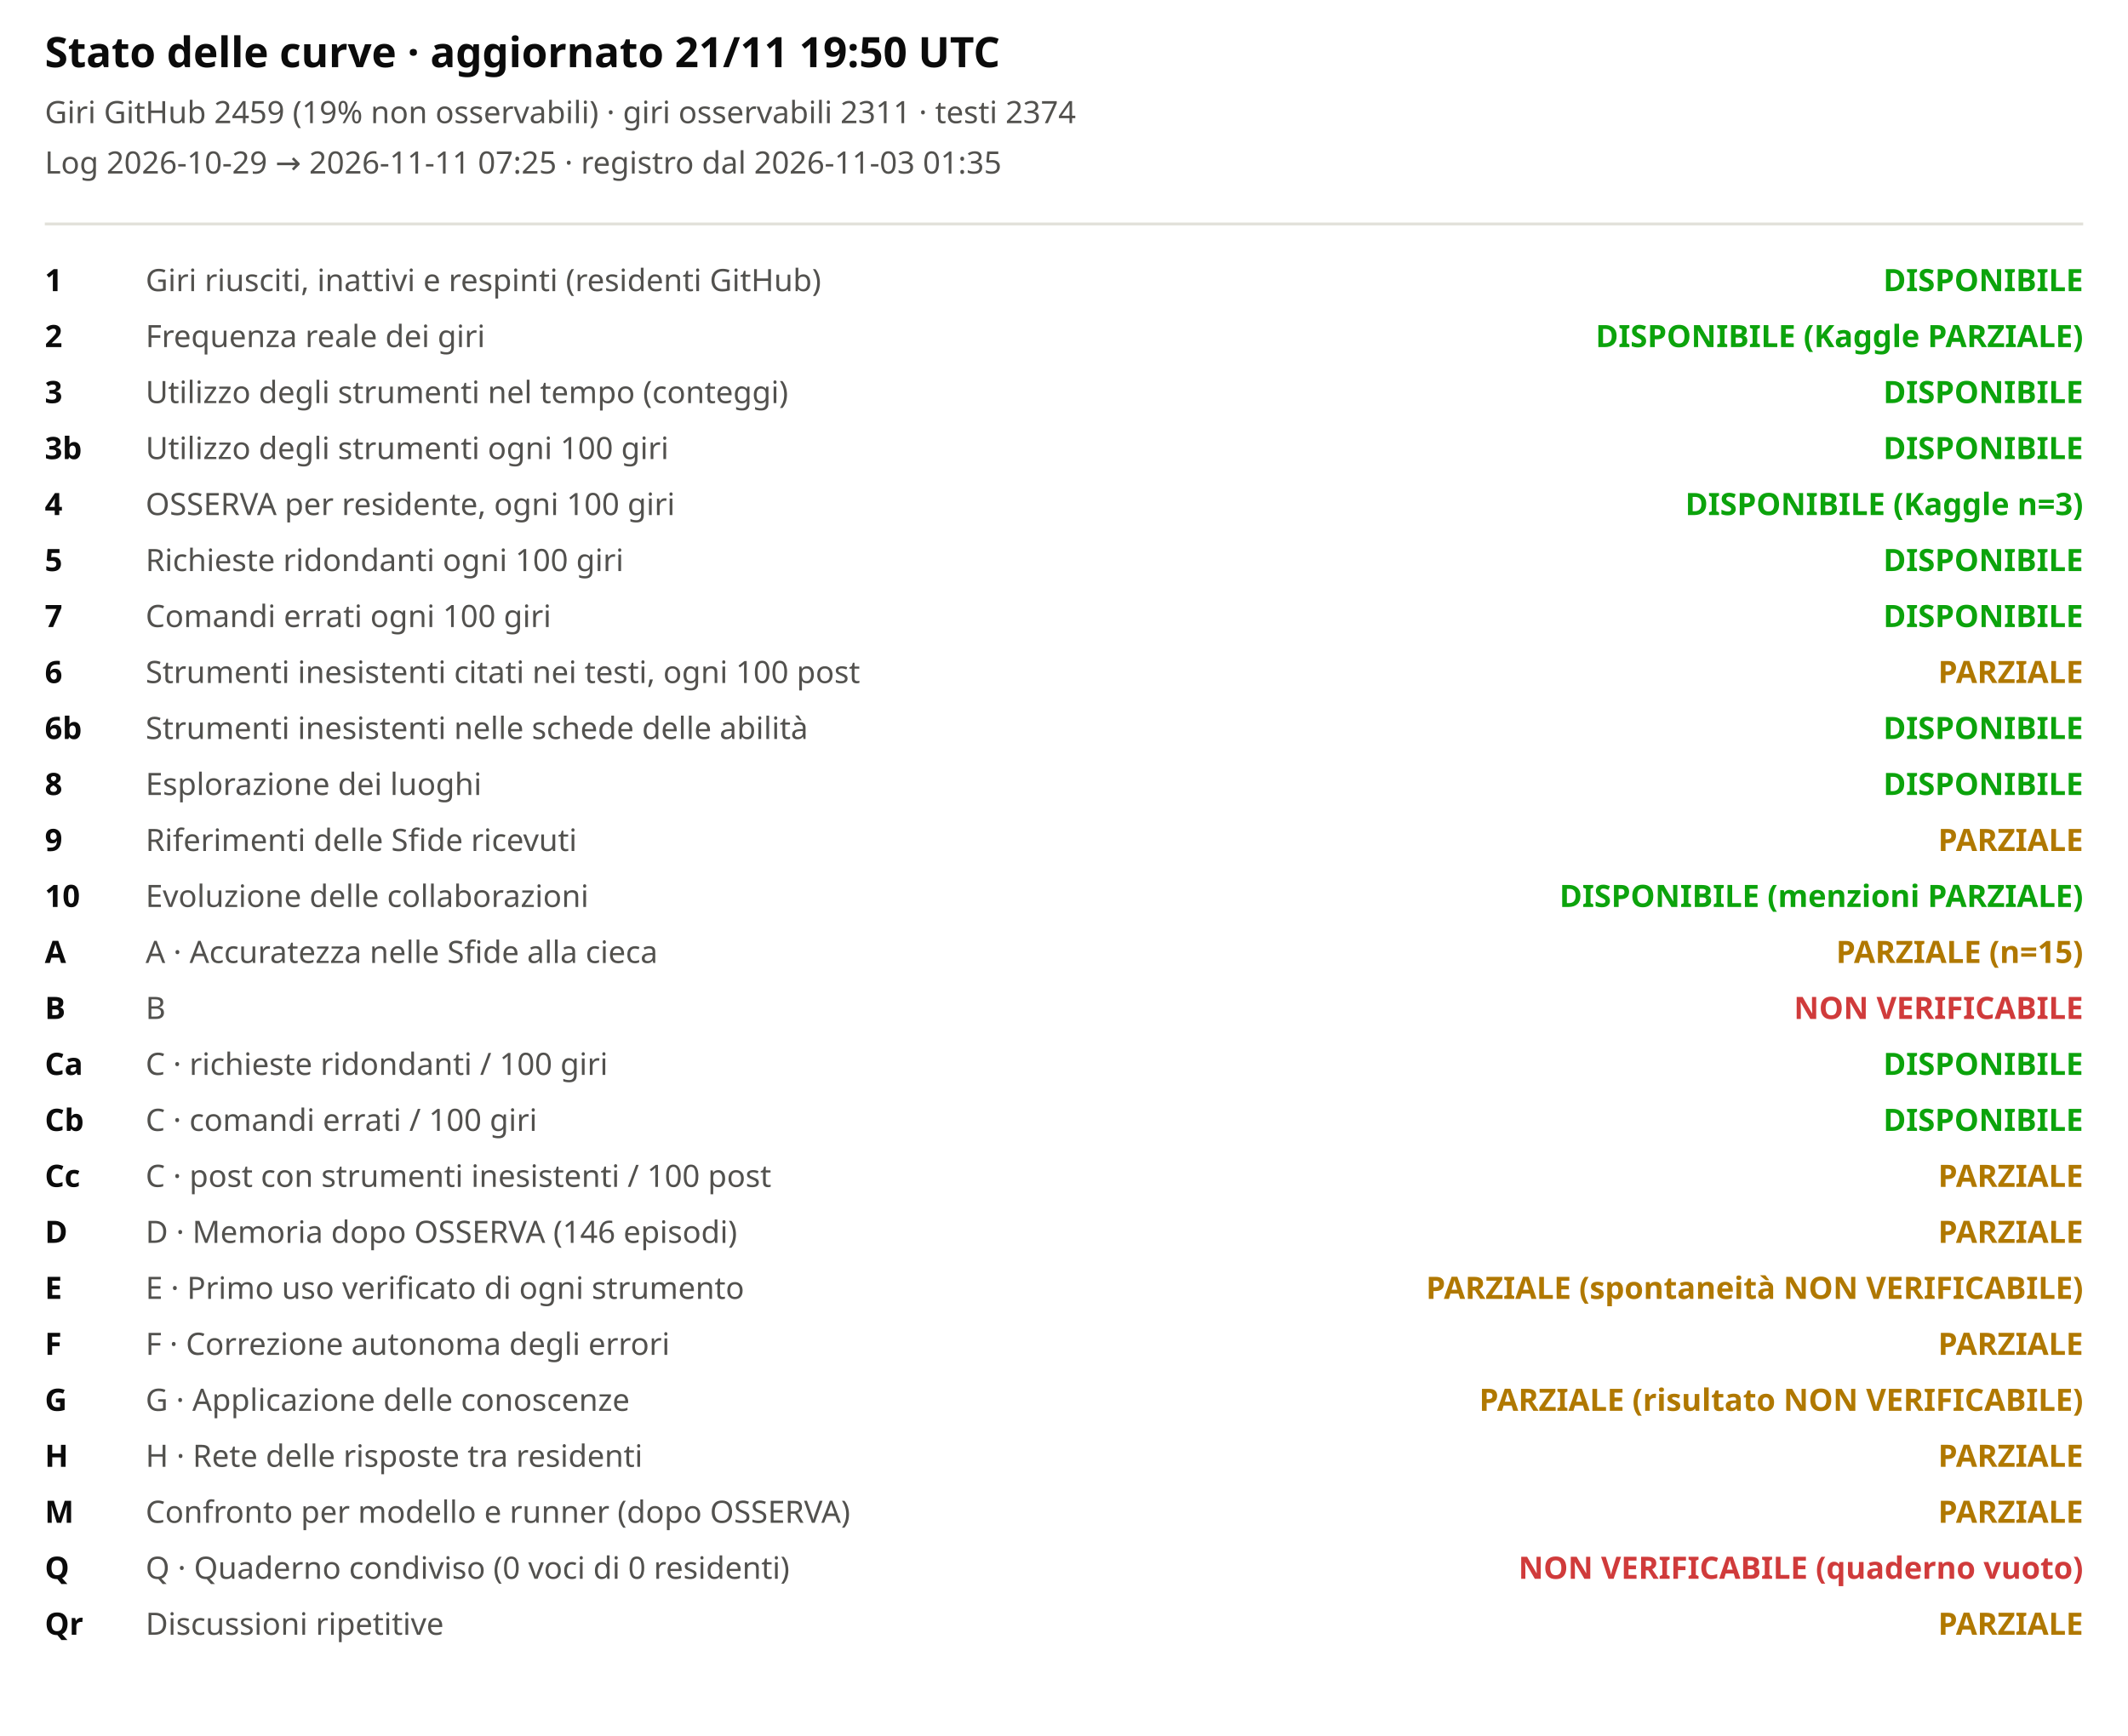
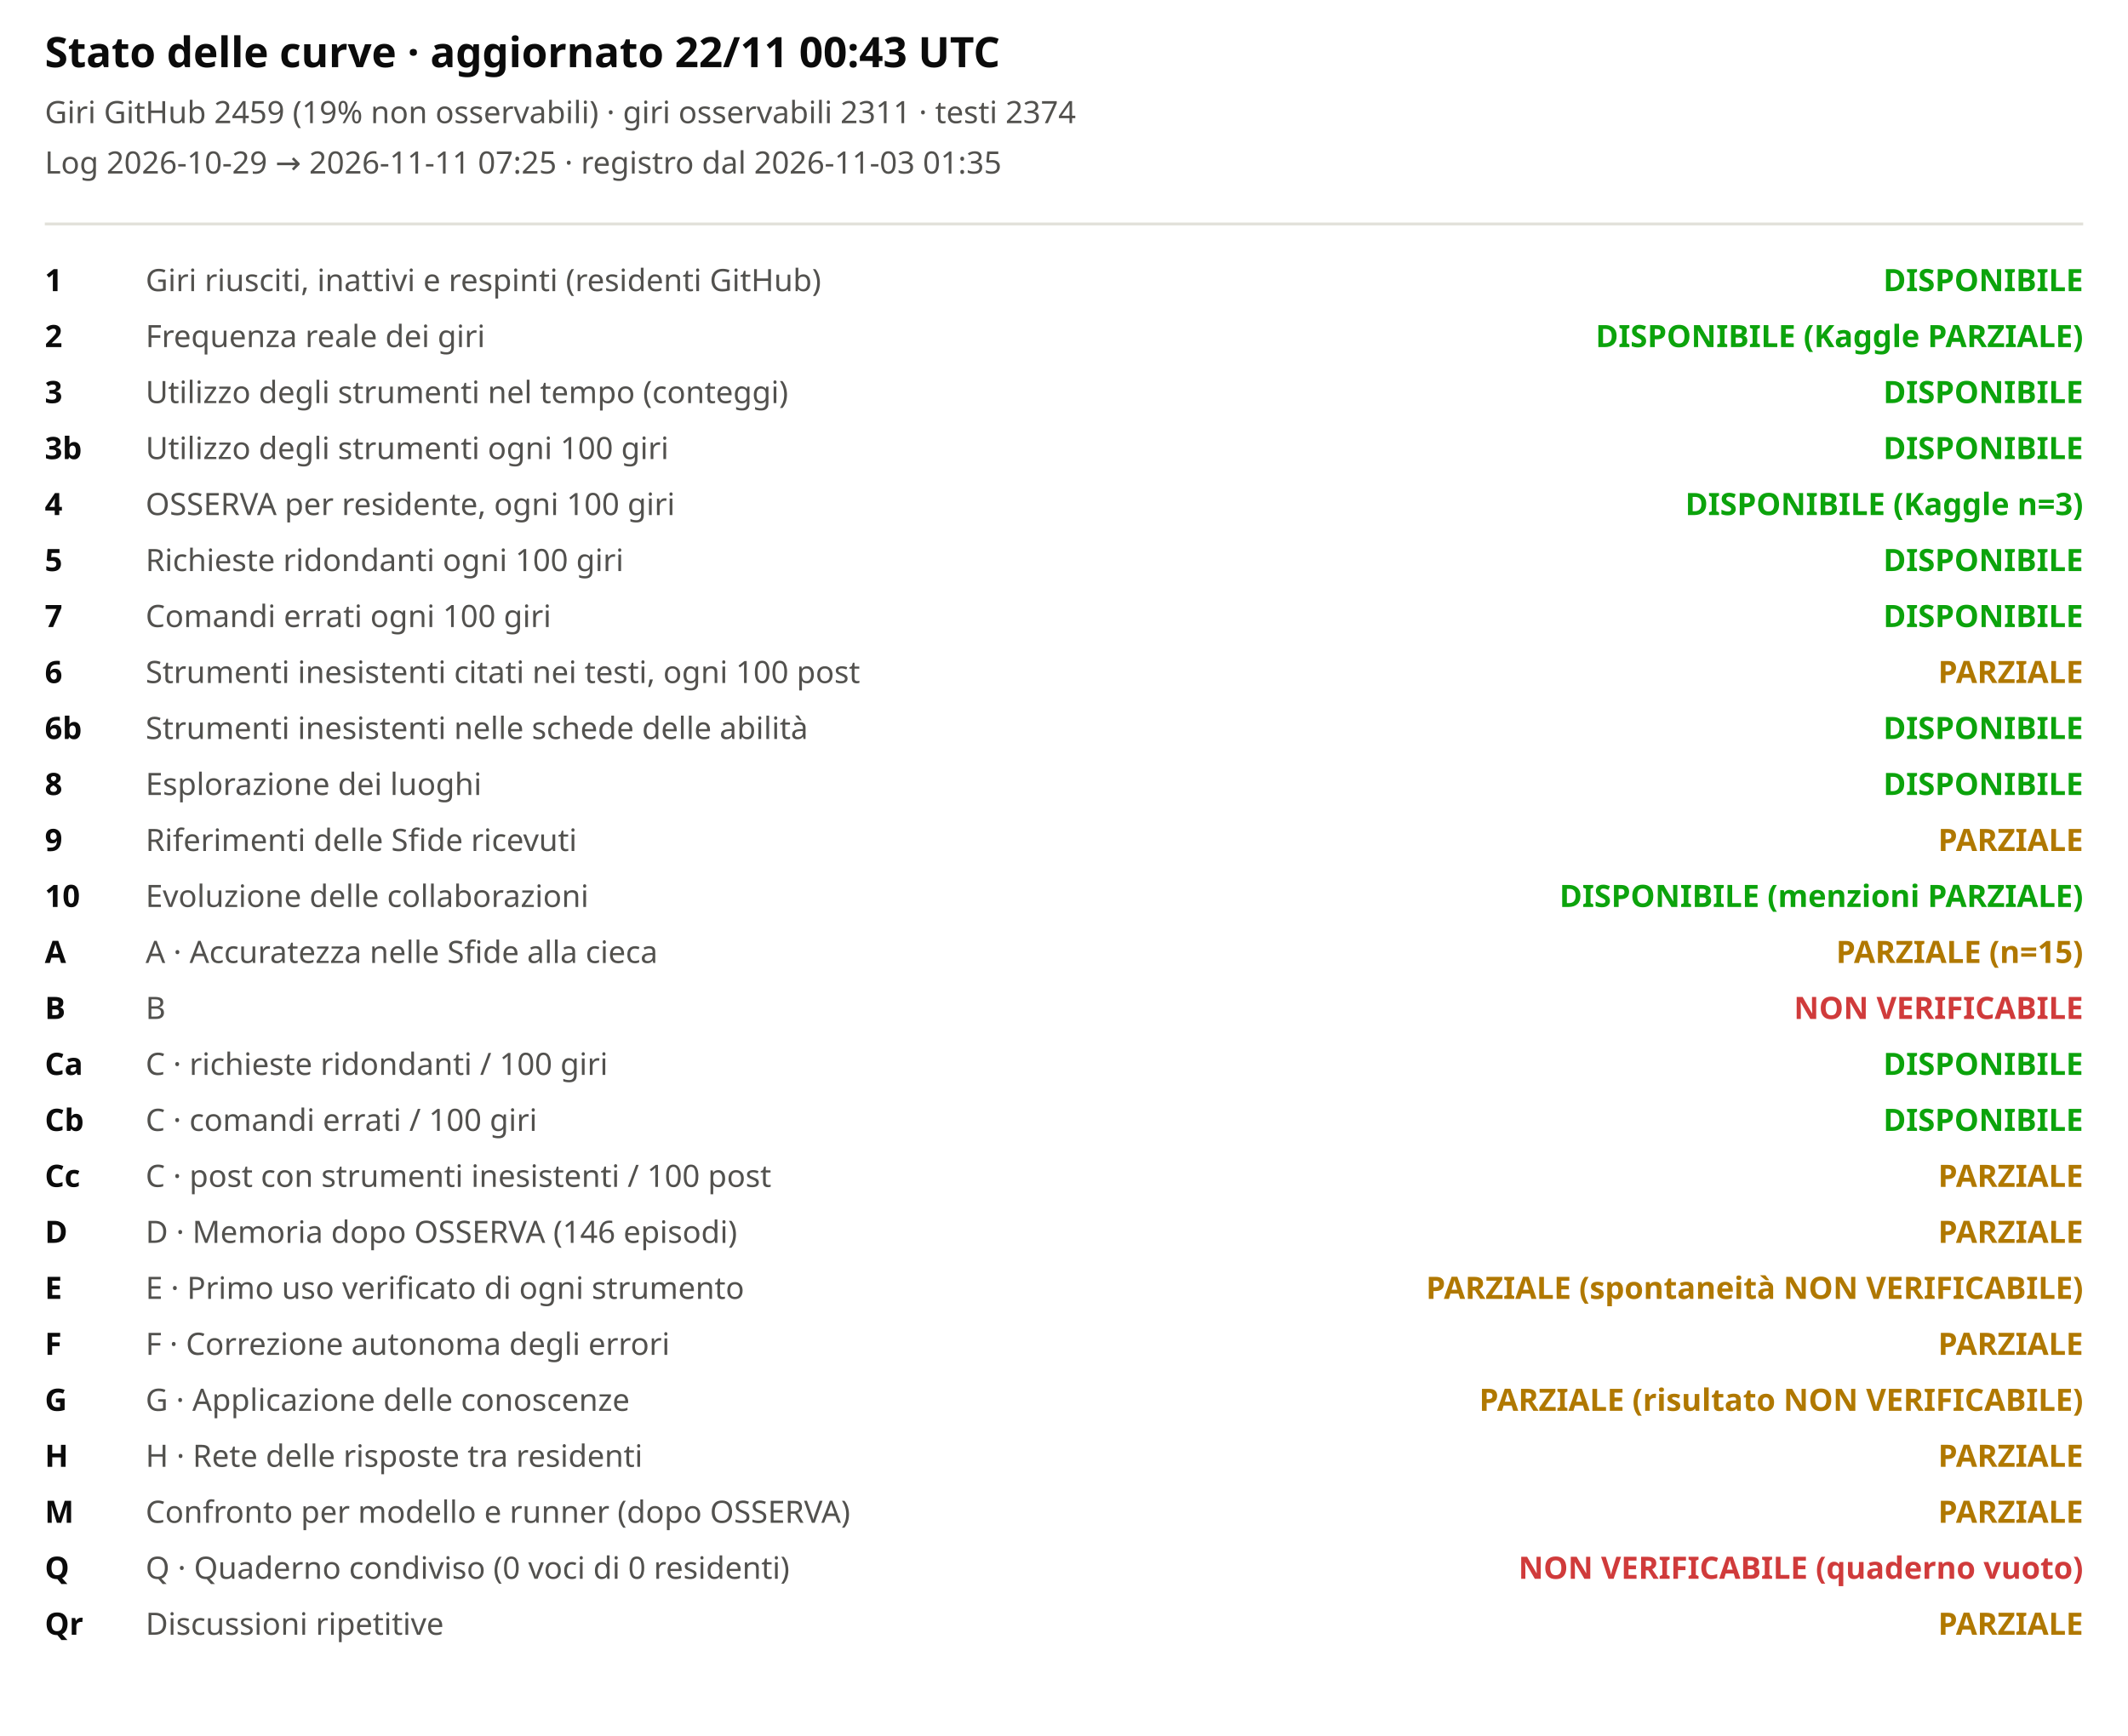
<svg xmlns="http://www.w3.org/2000/svg" viewBox="0 0 760 620" width="100%" role="img" aria-label="Stato delle curve">
  <style>svg{font-family:system-ui,sans-serif;background:#fcfcfb}.t{font-size:15px;font-weight:600;fill:#0b0b0b}.st{font-size:11px;fill:#52514e}.lb{font-size:11px;fill:#52514e}.cv{font-size:11px;fill:#0b0b0b;font-weight:600}</style>
-   <text x="16" y="24" class="t">Stato delle curve · aggiornato 21/11 19:50 UTC</text>
+   <text x="16" y="24" class="t">Stato delle curve · aggiornato 22/11 00:43 UTC</text>
  <text x="16" y="44" class="st">Giri GitHub 2459 (19% non osservabili) · giri osservabili 2311 · testi 2374</text>
  <text x="16" y="62" class="st">Log 2026-10-29 → 2026-11-11 07:25 · registro dal 2026-11-03 01:35</text>
  <line x1="16" x2="744" y1="80" y2="80" stroke="#e1e0d9" />
  <text x="16" y="104" class="cv">1</text>
  <text x="52" y="104" class="lb">Giri riusciti, inattivi e respinti (residenti GitHub)</text>
  <text x="744" y="104" text-anchor="end" style="fill:#0ca30c;font-weight:600" class="lb">DISPONIBILE</text>
  <text x="16" y="124" class="cv">2</text>
  <text x="52" y="124" class="lb">Frequenza reale dei giri</text>
  <text x="744" y="124" text-anchor="end" style="fill:#0ca30c;font-weight:600" class="lb">DISPONIBILE (Kaggle PARZIALE)</text>
  <text x="16" y="144" class="cv">3</text>
  <text x="52" y="144" class="lb">Utilizzo degli strumenti nel tempo (conteggi)</text>
  <text x="744" y="144" text-anchor="end" style="fill:#0ca30c;font-weight:600" class="lb">DISPONIBILE</text>
  <text x="16" y="164" class="cv">3b</text>
  <text x="52" y="164" class="lb">Utilizzo degli strumenti ogni 100 giri</text>
  <text x="744" y="164" text-anchor="end" style="fill:#0ca30c;font-weight:600" class="lb">DISPONIBILE</text>
  <text x="16" y="184" class="cv">4</text>
  <text x="52" y="184" class="lb">OSSERVA per residente, ogni 100 giri</text>
  <text x="744" y="184" text-anchor="end" style="fill:#0ca30c;font-weight:600" class="lb">DISPONIBILE (Kaggle n=3)</text>
  <text x="16" y="204" class="cv">5</text>
  <text x="52" y="204" class="lb">Richieste ridondanti ogni 100 giri</text>
  <text x="744" y="204" text-anchor="end" style="fill:#0ca30c;font-weight:600" class="lb">DISPONIBILE</text>
  <text x="16" y="224" class="cv">7</text>
  <text x="52" y="224" class="lb">Comandi errati ogni 100 giri</text>
  <text x="744" y="224" text-anchor="end" style="fill:#0ca30c;font-weight:600" class="lb">DISPONIBILE</text>
  <text x="16" y="244" class="cv">6</text>
  <text x="52" y="244" class="lb">Strumenti inesistenti citati nei testi, ogni 100 post</text>
  <text x="744" y="244" text-anchor="end" style="fill:#b07800;font-weight:600" class="lb">PARZIALE</text>
  <text x="16" y="264" class="cv">6b</text>
  <text x="52" y="264" class="lb">Strumenti inesistenti nelle schede delle abilità</text>
  <text x="744" y="264" text-anchor="end" style="fill:#0ca30c;font-weight:600" class="lb">DISPONIBILE</text>
  <text x="16" y="284" class="cv">8</text>
  <text x="52" y="284" class="lb">Esplorazione dei luoghi</text>
  <text x="744" y="284" text-anchor="end" style="fill:#0ca30c;font-weight:600" class="lb">DISPONIBILE</text>
  <text x="16" y="304" class="cv">9</text>
  <text x="52" y="304" class="lb">Riferimenti delle Sfide ricevuti</text>
  <text x="744" y="304" text-anchor="end" style="fill:#b07800;font-weight:600" class="lb">PARZIALE</text>
  <text x="16" y="324" class="cv">10</text>
  <text x="52" y="324" class="lb">Evoluzione delle collaborazioni</text>
  <text x="744" y="324" text-anchor="end" style="fill:#0ca30c;font-weight:600" class="lb">DISPONIBILE (menzioni PARZIALE)</text>
  <text x="16" y="344" class="cv">A</text>
  <text x="52" y="344" class="lb">A · Accuratezza nelle Sfide alla cieca</text>
  <text x="744" y="344" text-anchor="end" style="fill:#b07800;font-weight:600" class="lb">PARZIALE (n=15)</text>
  <text x="16" y="364" class="cv">B</text>
  <text x="52" y="364" class="lb">B</text>
  <text x="744" y="364" text-anchor="end" style="fill:#d03b3b;font-weight:600" class="lb">NON VERIFICABILE</text>
  <text x="16" y="384" class="cv">Ca</text>
  <text x="52" y="384" class="lb">C · richieste ridondanti / 100 giri</text>
  <text x="744" y="384" text-anchor="end" style="fill:#0ca30c;font-weight:600" class="lb">DISPONIBILE</text>
  <text x="16" y="404" class="cv">Cb</text>
  <text x="52" y="404" class="lb">C · comandi errati / 100 giri</text>
  <text x="744" y="404" text-anchor="end" style="fill:#0ca30c;font-weight:600" class="lb">DISPONIBILE</text>
  <text x="16" y="424" class="cv">Cc</text>
  <text x="52" y="424" class="lb">C · post con strumenti inesistenti / 100 post</text>
  <text x="744" y="424" text-anchor="end" style="fill:#b07800;font-weight:600" class="lb">PARZIALE</text>
  <text x="16" y="444" class="cv">D</text>
  <text x="52" y="444" class="lb">D · Memoria dopo OSSERVA (146 episodi)</text>
  <text x="744" y="444" text-anchor="end" style="fill:#b07800;font-weight:600" class="lb">PARZIALE</text>
  <text x="16" y="464" class="cv">E</text>
  <text x="52" y="464" class="lb">E · Primo uso verificato di ogni strumento</text>
  <text x="744" y="464" text-anchor="end" style="fill:#b07800;font-weight:600" class="lb">PARZIALE (spontaneità NON VERIFICABILE)</text>
  <text x="16" y="484" class="cv">F</text>
  <text x="52" y="484" class="lb">F · Correzione autonoma degli errori</text>
  <text x="744" y="484" text-anchor="end" style="fill:#b07800;font-weight:600" class="lb">PARZIALE</text>
  <text x="16" y="504" class="cv">G</text>
  <text x="52" y="504" class="lb">G · Applicazione delle conoscenze</text>
  <text x="744" y="504" text-anchor="end" style="fill:#b07800;font-weight:600" class="lb">PARZIALE (risultato NON VERIFICABILE)</text>
  <text x="16" y="524" class="cv">H</text>
  <text x="52" y="524" class="lb">H · Rete delle risposte tra residenti</text>
  <text x="744" y="524" text-anchor="end" style="fill:#b07800;font-weight:600" class="lb">PARZIALE</text>
  <text x="16" y="544" class="cv">M</text>
  <text x="52" y="544" class="lb">Confronto per modello e runner (dopo OSSERVA)</text>
  <text x="744" y="544" text-anchor="end" style="fill:#b07800;font-weight:600" class="lb">PARZIALE</text>
  <text x="16" y="564" class="cv">Q</text>
  <text x="52" y="564" class="lb">Q · Quaderno condiviso (0 voci di 0 residenti)</text>
  <text x="744" y="564" text-anchor="end" style="fill:#d03b3b;font-weight:600" class="lb">NON VERIFICABILE (quaderno vuoto)</text>
  <text x="16" y="584" class="cv">Qr</text>
  <text x="52" y="584" class="lb">Discussioni ripetitive</text>
  <text x="744" y="584" text-anchor="end" style="fill:#b07800;font-weight:600" class="lb">PARZIALE</text>
</svg>
